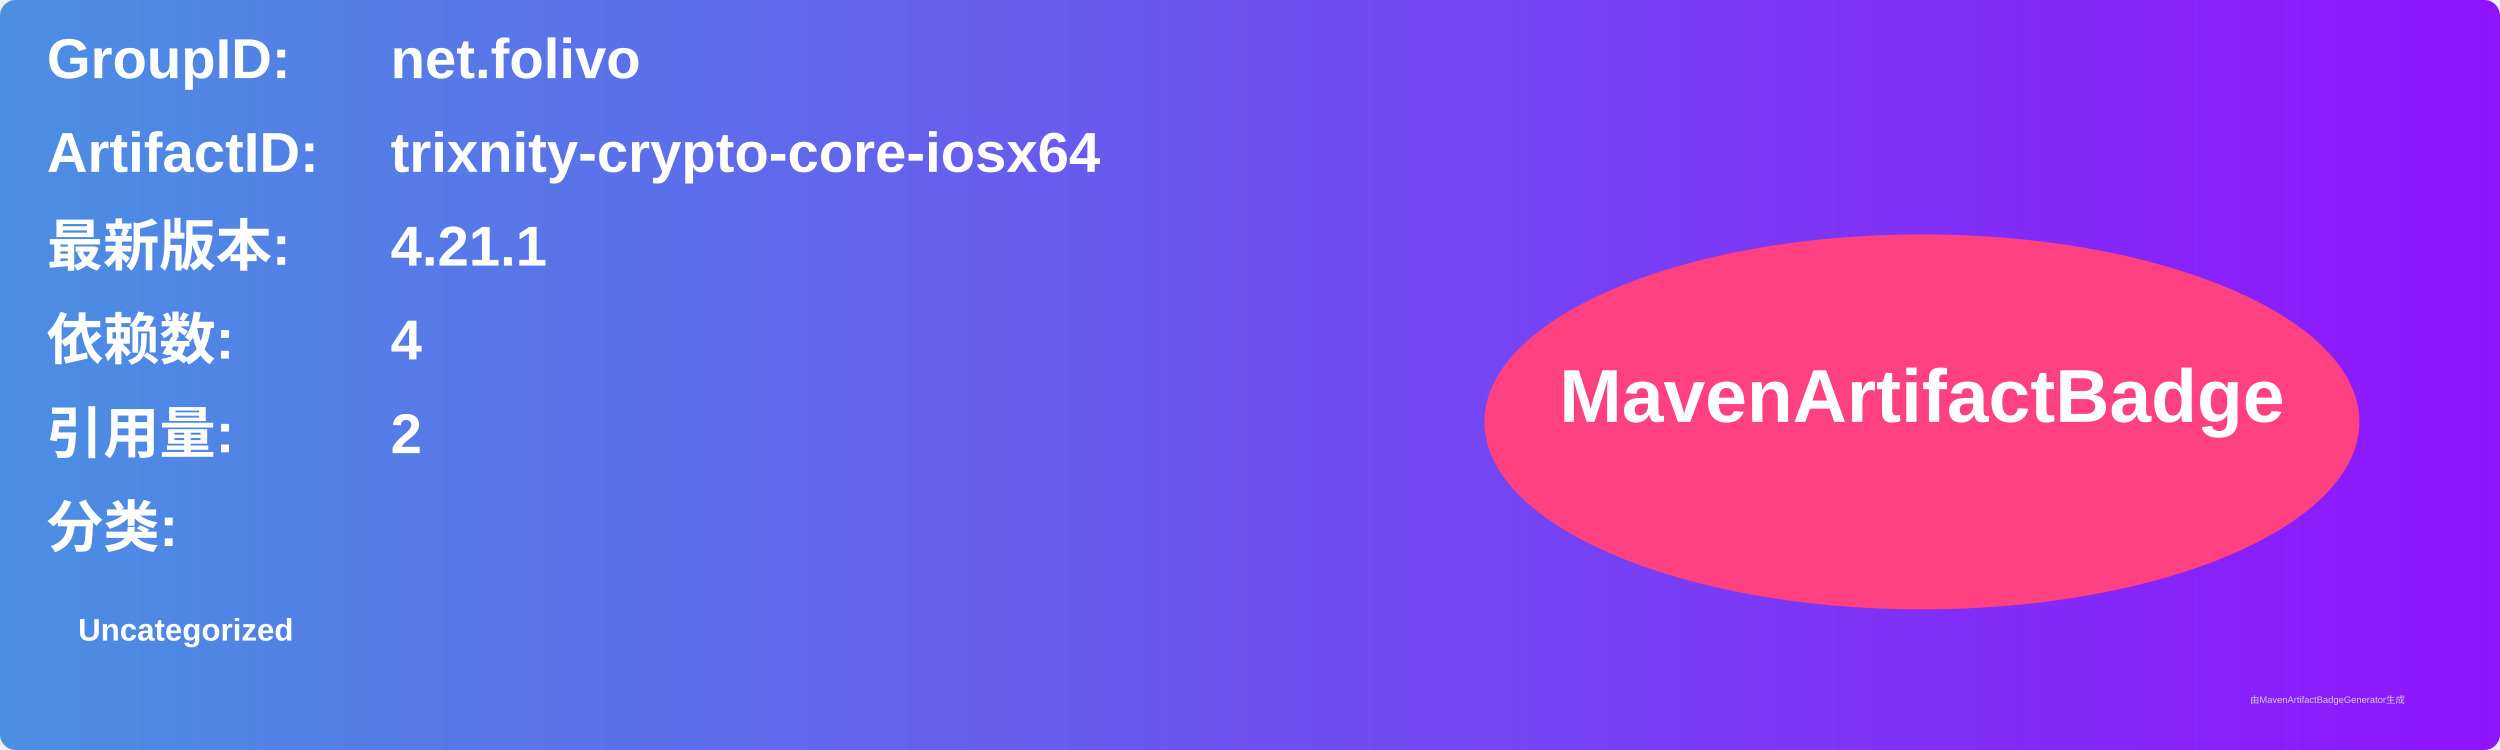
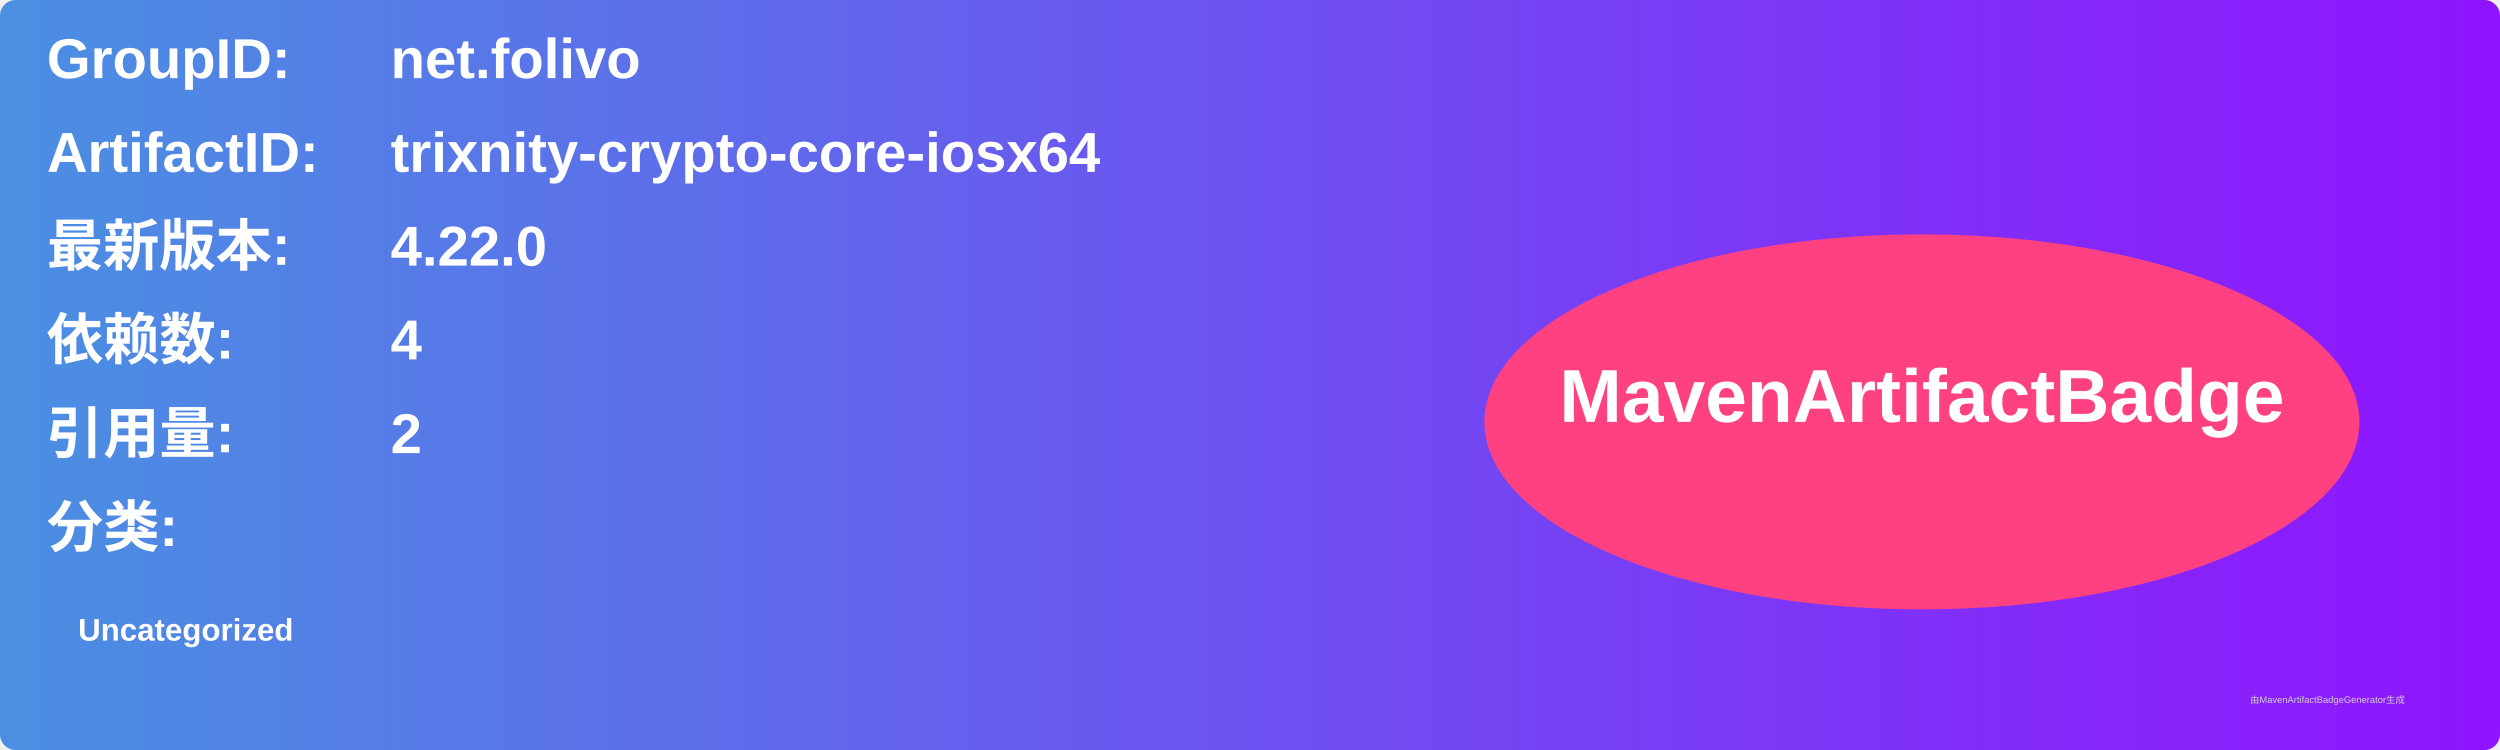
<svg xmlns="http://www.w3.org/2000/svg" width="800" height="240" viewBox="0 0 800 240">
  <linearGradient id="grad" x1="0%" y1="0%" x2="100%" y2="0%">
    <stop offset="0%" stop-color="#4a90e2" />
    <stop offset="100%" stop-color="#9013fe" />
  </linearGradient>
  <rect width="100%" height="100%" rx="5" ry="5" fill="url(#grad)" />
  <g transform="translate(15, 15)">
    <text x="0" y="10" font-family="Arial" font-size="18" fill="white" font-weight="bold" width="260">GroupID:</text>
    <text x="110" y="10" font-family="Arial" font-size="18" fill="white" font-weight="bold" width="460">net.folivo</text>
    <text x="0" y="40" font-family="Arial" font-size="18" fill="white" font-weight="bold" width="260">ArtifactID:</text>
    <text x="110" y="40" font-family="Arial" font-size="18" fill="white" font-weight="bold" width="460">trixnity-crypto-core-iosx64</text>
    <text x="0" y="70" font-family="Arial" font-size="18" fill="white" font-weight="bold">最新版本:</text>
    <text x="110" y="70" font-family="Arial" font-size="18" fill="white" font-weight="bold">
-       <tspan font-weight="bold">4.21.1</tspan>
+       <tspan font-weight="bold">4.22.0</tspan>
    </text>
    <text x="0" y="100" font-family="Arial" font-size="18" fill="white" font-weight="bold">依赖数: </text>
    <text x="110" y="100" font-family="Arial" font-size="18" fill="white">
      <tspan font-weight="bold">4</tspan>
    </text>
    <text x="0" y="130" font-family="Arial" font-size="18" fill="white" font-weight="bold">引用量: </text>
    <text x="110" y="130" font-family="Arial" font-size="18" fill="white">
      <tspan font-weight="bold">2</tspan>
    </text>
    <text x="0" y="160" font-family="Arial" font-size="18" fill="white" font-weight="bold">分类:</text>
    <text x="10" y="190" font-family="Arial" font-size="10" fill="white">
      <tspan font-weight="bold">Uncategorized</tspan>
    </text>
    <ellipse cx="600" cy="120" rx="140" ry="60" fill="#ff4081" />
    <text x="600" y="120" text-anchor="middle" font-family="Arial" font-size="24" fill="white" font-weight="bold">MavenArtifactBadge</text>
  </g>
  <text x="720" y="225" font-family="Arial" font-size="3" fill="#d0d0d0">由MavenArtifactBadgeGenerator生成</text>
</svg>
